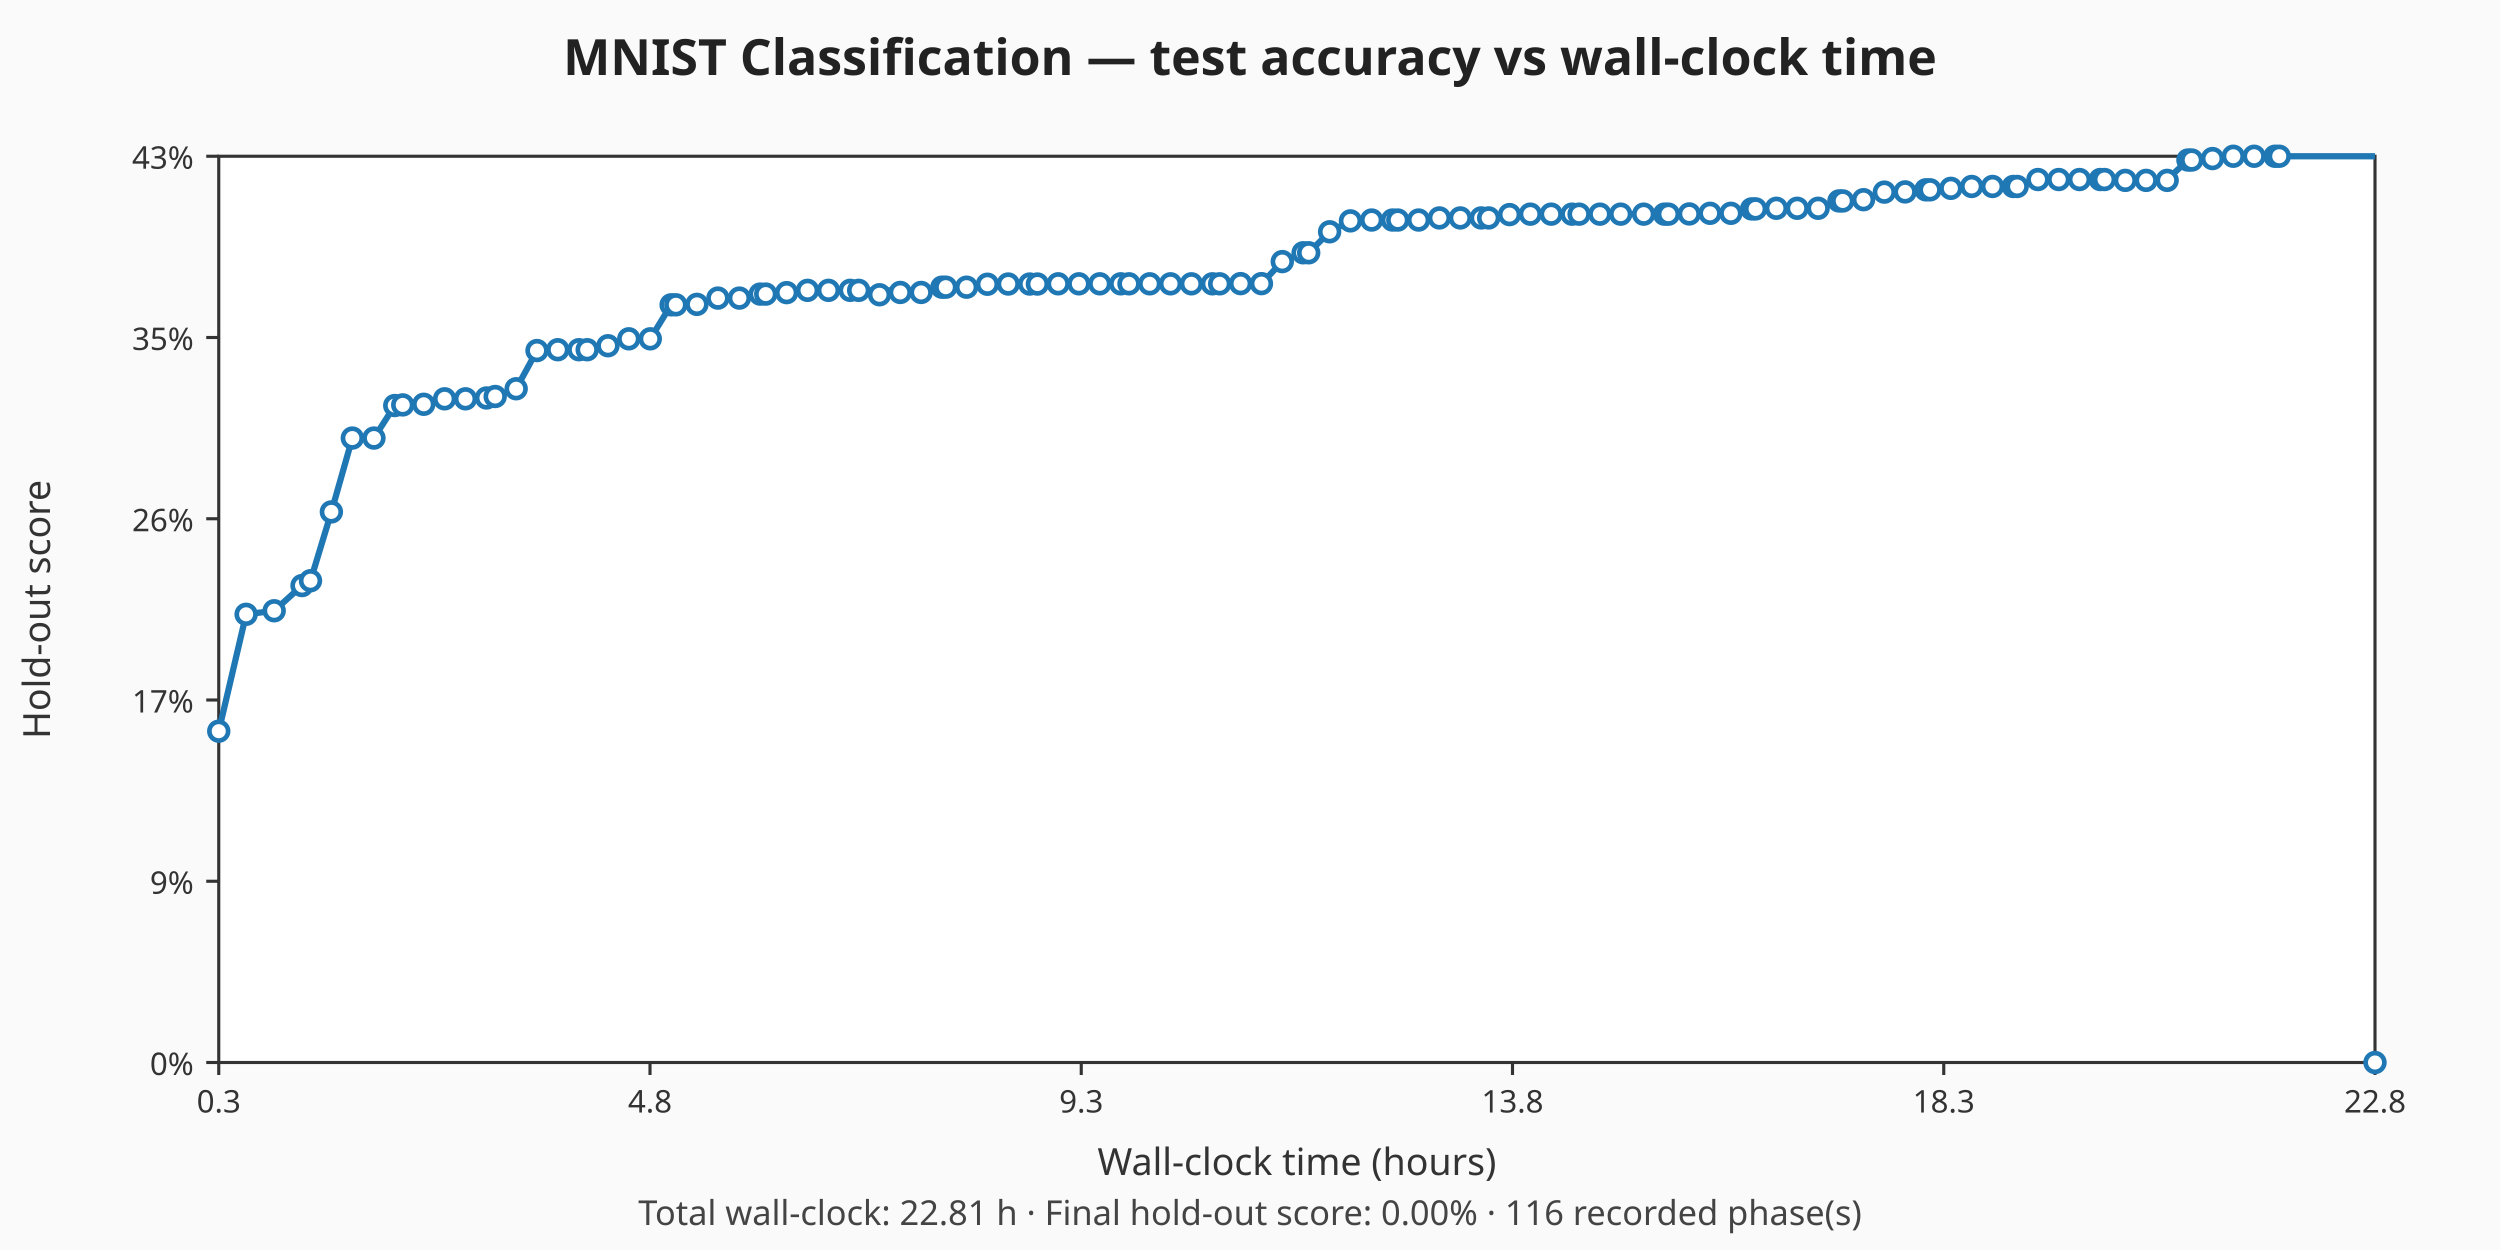
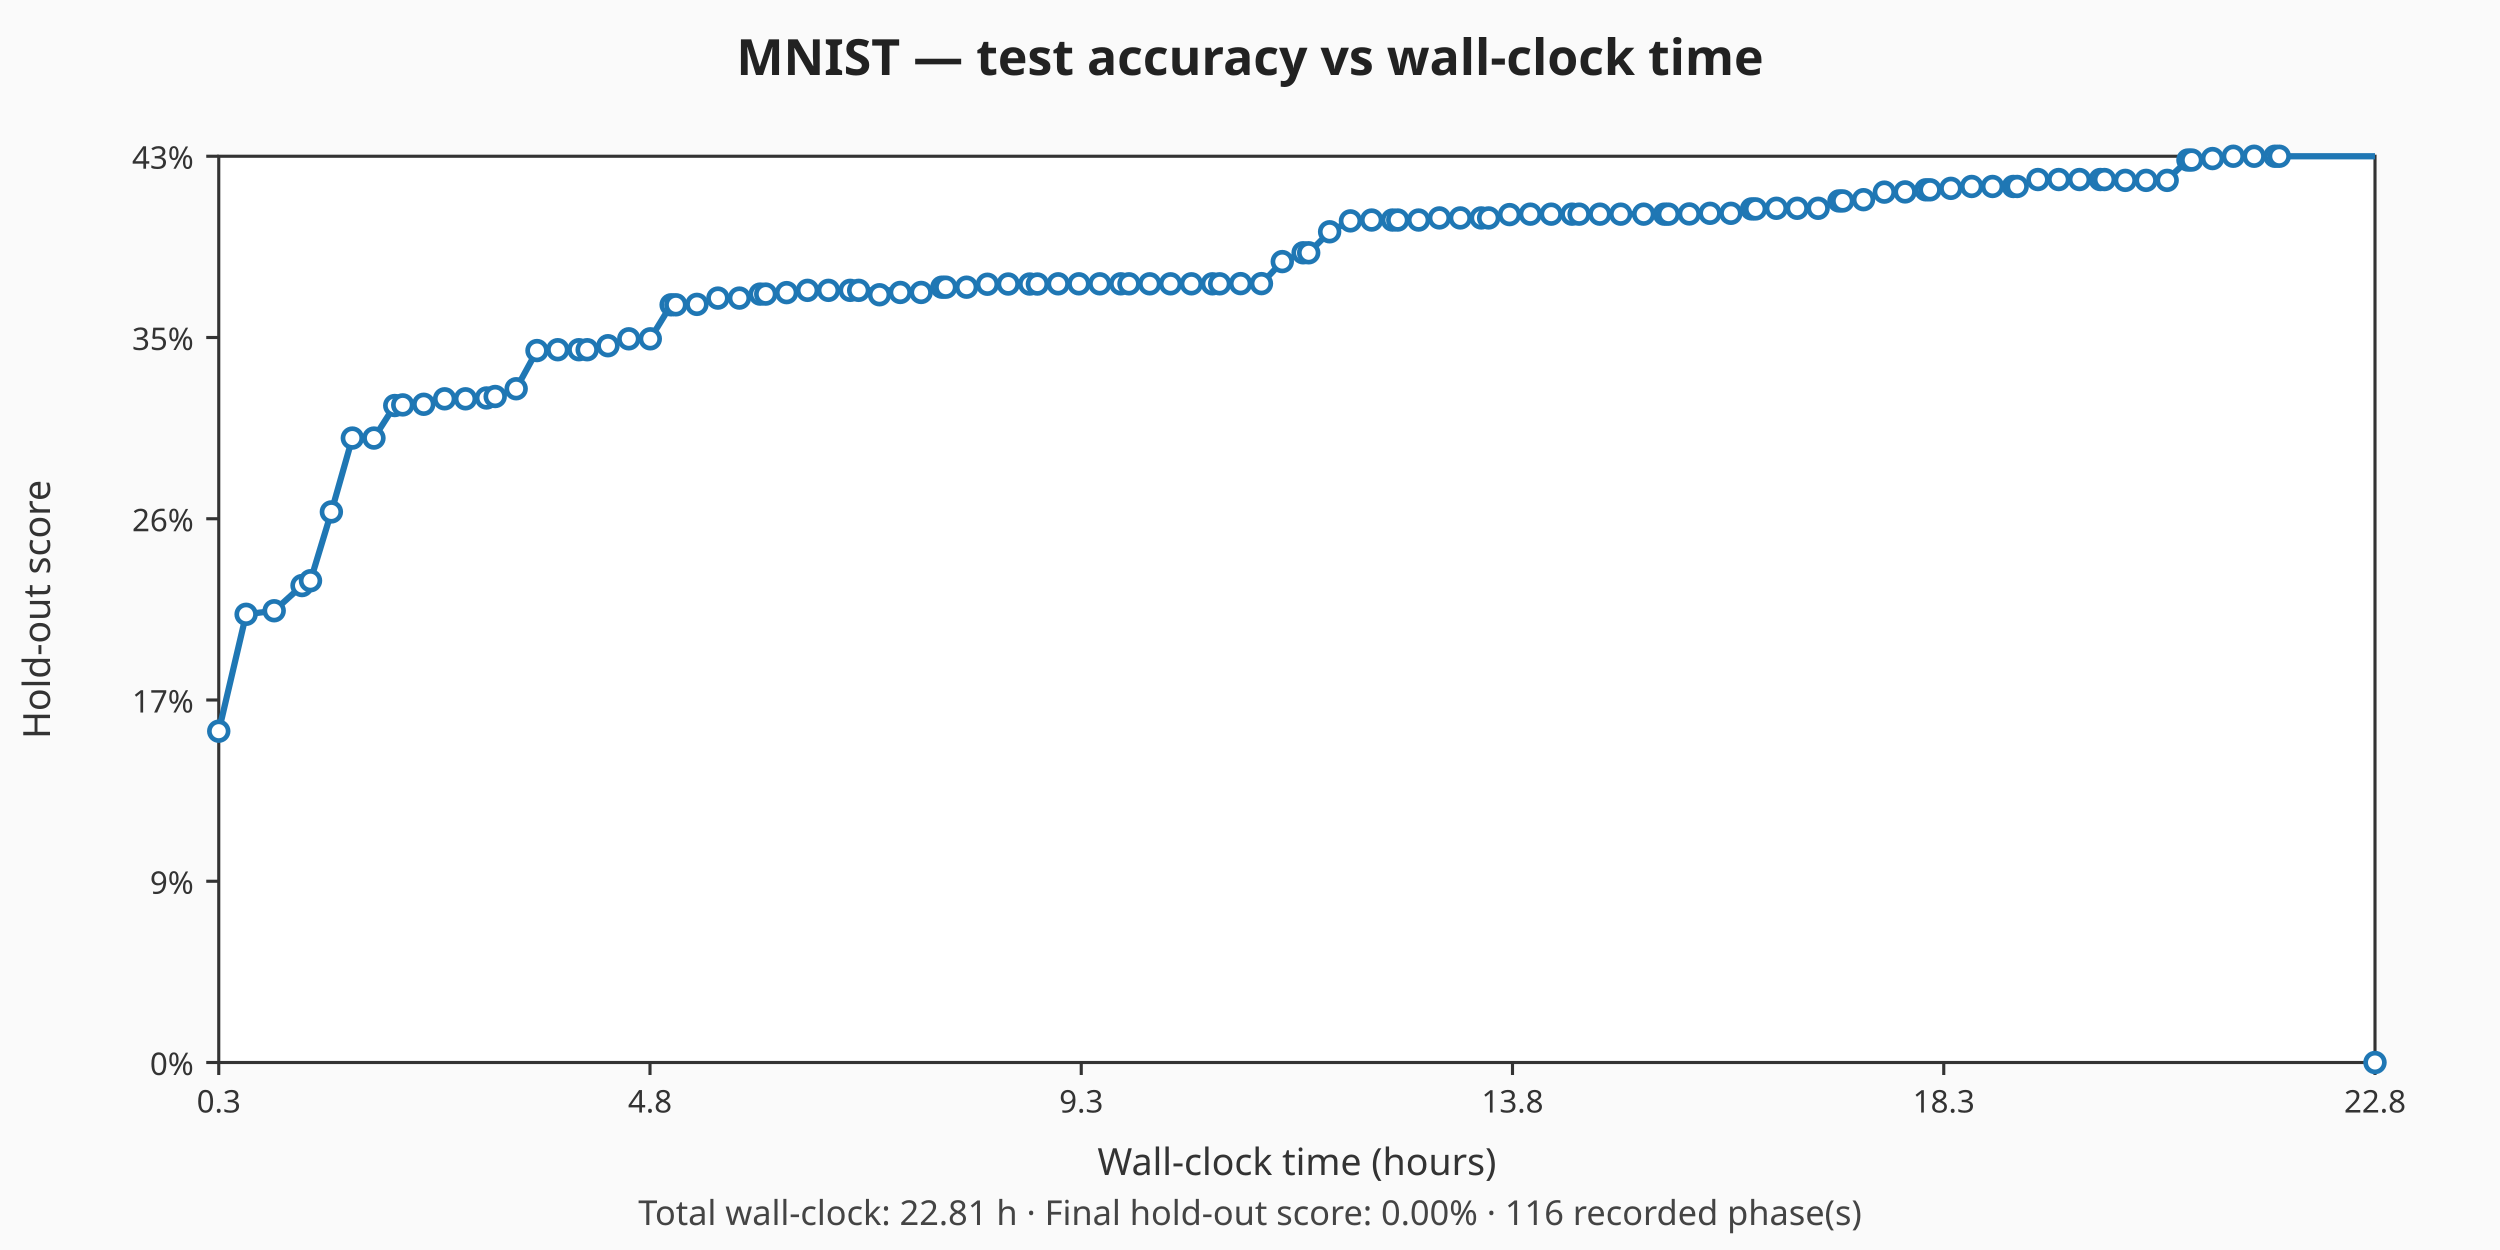
- <svg xmlns="http://www.w3.org/2000/svg" viewBox="0 0 800 400" width="800" height="400" role="img" aria-label="MNIST Classification — test accuracy vs wall-clock time chart">
+ <svg xmlns="http://www.w3.org/2000/svg" viewBox="0 0 800 400" width="800" height="400" role="img" aria-label="MNIST — test accuracy vs wall-clock time chart">
  <rect width="800" height="400" fill="#fafafa" />
-   <text x="400" y="24" text-anchor="middle" font-family="sans-serif" font-size="16" font-weight="bold" fill="#222">MNIST Classification — test accuracy vs wall-clock time</text>
+   <text x="400" y="24" text-anchor="middle" font-family="sans-serif" font-size="16" font-weight="bold" fill="#222">MNIST — test accuracy vs wall-clock time</text>
  <rect x="70" y="50" width="690" height="290" fill="#ffffff" stroke="#333333" stroke-width="1" />
  <text x="415" y="376" text-anchor="middle" font-family="sans-serif" font-size="12" fill="#333">Wall-clock time (hours)</text>
  <line x1="70.00" y1="340" x2="70.00" y2="344" stroke="#333" />
  <text x="70.00" y="356" text-anchor="middle" font-family="sans-serif" font-size="10" fill="#333">0.3</text>
  <line x1="208.00" y1="340" x2="208.00" y2="344" stroke="#333" />
  <text x="208.00" y="356" text-anchor="middle" font-family="sans-serif" font-size="10" fill="#333">4.8</text>
  <line x1="346.00" y1="340" x2="346.00" y2="344" stroke="#333" />
  <text x="346.00" y="356" text-anchor="middle" font-family="sans-serif" font-size="10" fill="#333">9.3</text>
  <line x1="484.00" y1="340" x2="484.00" y2="344" stroke="#333" />
  <text x="484.00" y="356" text-anchor="middle" font-family="sans-serif" font-size="10" fill="#333">13.8</text>
  <line x1="622.00" y1="340" x2="622.00" y2="344" stroke="#333" />
  <text x="622.00" y="356" text-anchor="middle" font-family="sans-serif" font-size="10" fill="#333">18.3</text>
  <line x1="760.00" y1="340" x2="760.00" y2="344" stroke="#333" />
  <text x="760.00" y="356" text-anchor="middle" font-family="sans-serif" font-size="10" fill="#333">22.8</text>
  <text x="16" y="195" text-anchor="middle" font-family="sans-serif" font-size="12" fill="#333" transform="rotate(-90 16 195)">Hold-out score</text>
  <line x1="66" y1="340.00" x2="70" y2="340.00" stroke="#333" />
  <text x="62" y="344.00" text-anchor="end" font-family="sans-serif" font-size="10" fill="#333">0%</text>
  <line x1="66" y1="282.00" x2="70" y2="282.00" stroke="#333" />
  <text x="62" y="286.00" text-anchor="end" font-family="sans-serif" font-size="10" fill="#333">9%</text>
  <line x1="66" y1="224.00" x2="70" y2="224.00" stroke="#333" />
  <text x="62" y="228.00" text-anchor="end" font-family="sans-serif" font-size="10" fill="#333">17%</text>
  <line x1="66" y1="166.00" x2="70" y2="166.00" stroke="#333" />
  <text x="62" y="170.00" text-anchor="end" font-family="sans-serif" font-size="10" fill="#333">26%</text>
  <line x1="66" y1="108.00" x2="70" y2="108.00" stroke="#333" />
  <text x="62" y="112.00" text-anchor="end" font-family="sans-serif" font-size="10" fill="#333">35%</text>
  <line x1="66" y1="50.00" x2="70" y2="50.00" stroke="#333" />
  <text x="62" y="54.00" text-anchor="end" font-family="sans-serif" font-size="10" fill="#333">43%</text>
  <path d="M70.00,233.98 L78.76,196.58 L87.74,195.44 L96.65,187.38 L99.36,185.83 L106.04,163.81 L112.75,140.18 L119.66,140.18 L126.32,129.77 L128.88,129.57 L135.60,129.37 L142.28,127.62 L148.96,127.62 L155.68,127.35 L158.46,126.88 L165.17,124.40 L171.84,112.18 L178.49,111.91 L185.24,111.91 L187.90,111.91 L194.55,110.63 L201.22,108.42 L208.09,108.42 L214.76,97.54 L216.28,97.54 L223.02,97.40 L229.74,95.39 L236.61,95.39 L243.26,94.11 L245.04,94.11 L251.73,93.64 L258.42,92.91 L265.11,92.91 L272.05,92.91 L274.78,92.91 L281.44,92.91 L288.09,92.91 L294.76,92.91 L301.41,91.90 L302.66,91.90 L309.31,91.90 L315.98,90.96 L322.64,90.89 L329.51,90.89 L331.97,90.89 L338.62,90.82 L345.25,90.82 L351.93,90.82 L358.64,90.82 L361.28,90.82 L367.92,90.82 L374.57,90.82 L381.25,90.82 L387.96,90.82 L390.30,90.82 L396.99,90.76 L403.66,90.76 L410.33,83.71 L417.00,80.89 L418.78,80.89 L425.48,74.17 L432.14,70.68 L438.93,70.41 L445.59,70.41 L447.29,70.41 L453.95,70.41 L460.61,69.74 L467.30,69.74 L473.98,69.74 L476.37,69.74 L483.06,68.67 L489.71,68.53 L496.38,68.53 L503.03,68.53 L505.32,68.53 L511.97,68.53 L518.62,68.53 L525.98,68.53 L532.61,68.53 L533.90,68.53 L540.57,68.46 L547.21,68.26 L553.88,68.26 L560.52,66.85 L561.79,66.85 L568.45,66.65 L575.11,66.65 L581.80,66.65 L588.47,64.30 L589.68,64.30 L596.32,63.90 L602.99,61.48 L609.63,61.41 L616.27,60.74 L617.62,60.74 L624.28,60.27 L630.94,59.67 L637.61,59.67 L644.25,59.67 L645.49,59.67 L652.15,57.45 L658.80,57.45 L665.44,57.45 L672.08,57.45 L673.44,57.45 L680.10,57.45 L686.76,57.45 L693.49,57.45 L700.14,51.21 L701.36,51.21 L708.00,50.74 L714.66,50.00 L721.32,50.00 L727.98,50.00 L729.36,50.00 L760.00,50.00" fill="none" stroke="#1f77b4" stroke-width="2" />
  <circle cx="70.00" cy="233.98" r="3" fill="#ffffff" stroke="#1f77b4" stroke-width="1.5" />
  <circle cx="78.76" cy="196.58" r="3" fill="#ffffff" stroke="#1f77b4" stroke-width="1.5" />
  <circle cx="87.74" cy="195.44" r="3" fill="#ffffff" stroke="#1f77b4" stroke-width="1.5" />
  <circle cx="96.65" cy="187.38" r="3" fill="#ffffff" stroke="#1f77b4" stroke-width="1.5" />
  <circle cx="99.36" cy="185.83" r="3" fill="#ffffff" stroke="#1f77b4" stroke-width="1.5" />
  <circle cx="106.04" cy="163.81" r="3" fill="#ffffff" stroke="#1f77b4" stroke-width="1.5" />
  <circle cx="112.75" cy="140.18" r="3" fill="#ffffff" stroke="#1f77b4" stroke-width="1.5" />
  <circle cx="119.66" cy="140.18" r="3" fill="#ffffff" stroke="#1f77b4" stroke-width="1.5" />
  <circle cx="126.32" cy="129.77" r="3" fill="#ffffff" stroke="#1f77b4" stroke-width="1.5" />
  <circle cx="128.88" cy="129.57" r="3" fill="#ffffff" stroke="#1f77b4" stroke-width="1.5" />
  <circle cx="135.60" cy="129.37" r="3" fill="#ffffff" stroke="#1f77b4" stroke-width="1.5" />
  <circle cx="142.28" cy="127.62" r="3" fill="#ffffff" stroke="#1f77b4" stroke-width="1.5" />
  <circle cx="148.96" cy="127.62" r="3" fill="#ffffff" stroke="#1f77b4" stroke-width="1.5" />
  <circle cx="155.68" cy="127.35" r="3" fill="#ffffff" stroke="#1f77b4" stroke-width="1.5" />
  <circle cx="158.46" cy="126.88" r="3" fill="#ffffff" stroke="#1f77b4" stroke-width="1.5" />
  <circle cx="165.17" cy="124.40" r="3" fill="#ffffff" stroke="#1f77b4" stroke-width="1.5" />
  <circle cx="171.84" cy="112.18" r="3" fill="#ffffff" stroke="#1f77b4" stroke-width="1.5" />
  <circle cx="178.49" cy="111.91" r="3" fill="#ffffff" stroke="#1f77b4" stroke-width="1.5" />
  <circle cx="185.24" cy="111.91" r="3" fill="#ffffff" stroke="#1f77b4" stroke-width="1.5" />
  <circle cx="187.90" cy="111.91" r="3" fill="#ffffff" stroke="#1f77b4" stroke-width="1.5" />
  <circle cx="194.55" cy="110.63" r="3" fill="#ffffff" stroke="#1f77b4" stroke-width="1.5" />
  <circle cx="201.22" cy="108.42" r="3" fill="#ffffff" stroke="#1f77b4" stroke-width="1.5" />
  <circle cx="208.09" cy="108.42" r="3" fill="#ffffff" stroke="#1f77b4" stroke-width="1.5" />
  <circle cx="214.76" cy="97.54" r="3" fill="#ffffff" stroke="#1f77b4" stroke-width="1.5" />
  <circle cx="216.28" cy="97.54" r="3" fill="#ffffff" stroke="#1f77b4" stroke-width="1.5" />
  <circle cx="223.02" cy="97.40" r="3" fill="#ffffff" stroke="#1f77b4" stroke-width="1.5" />
  <circle cx="229.74" cy="95.39" r="3" fill="#ffffff" stroke="#1f77b4" stroke-width="1.5" />
  <circle cx="236.61" cy="95.39" r="3" fill="#ffffff" stroke="#1f77b4" stroke-width="1.5" />
  <circle cx="243.26" cy="94.11" r="3" fill="#ffffff" stroke="#1f77b4" stroke-width="1.5" />
  <circle cx="245.04" cy="94.11" r="3" fill="#ffffff" stroke="#1f77b4" stroke-width="1.5" />
  <circle cx="251.73" cy="93.64" r="3" fill="#ffffff" stroke="#1f77b4" stroke-width="1.5" />
  <circle cx="258.42" cy="92.91" r="3" fill="#ffffff" stroke="#1f77b4" stroke-width="1.5" />
  <circle cx="265.11" cy="92.91" r="3" fill="#ffffff" stroke="#1f77b4" stroke-width="1.5" />
  <circle cx="272.05" cy="92.91" r="3" fill="#ffffff" stroke="#1f77b4" stroke-width="1.5" />
  <circle cx="274.78" cy="92.91" r="3" fill="#ffffff" stroke="#1f77b4" stroke-width="1.5" />
  <circle cx="281.44" cy="94.32" r="3" fill="#ffffff" stroke="#1f77b4" stroke-width="1.5" />
  <circle cx="288.09" cy="93.58" r="3" fill="#ffffff" stroke="#1f77b4" stroke-width="1.5" />
  <circle cx="294.76" cy="93.58" r="3" fill="#ffffff" stroke="#1f77b4" stroke-width="1.5" />
  <circle cx="301.41" cy="91.90" r="3" fill="#ffffff" stroke="#1f77b4" stroke-width="1.5" />
  <circle cx="302.66" cy="91.90" r="3" fill="#ffffff" stroke="#1f77b4" stroke-width="1.5" />
  <circle cx="309.31" cy="91.90" r="3" fill="#ffffff" stroke="#1f77b4" stroke-width="1.5" />
  <circle cx="315.98" cy="90.96" r="3" fill="#ffffff" stroke="#1f77b4" stroke-width="1.5" />
  <circle cx="322.64" cy="90.89" r="3" fill="#ffffff" stroke="#1f77b4" stroke-width="1.5" />
  <circle cx="329.51" cy="90.89" r="3" fill="#ffffff" stroke="#1f77b4" stroke-width="1.5" />
  <circle cx="331.97" cy="90.89" r="3" fill="#ffffff" stroke="#1f77b4" stroke-width="1.5" />
  <circle cx="338.62" cy="90.82" r="3" fill="#ffffff" stroke="#1f77b4" stroke-width="1.5" />
  <circle cx="345.25" cy="90.82" r="3" fill="#ffffff" stroke="#1f77b4" stroke-width="1.5" />
  <circle cx="351.93" cy="90.82" r="3" fill="#ffffff" stroke="#1f77b4" stroke-width="1.5" />
  <circle cx="358.64" cy="90.82" r="3" fill="#ffffff" stroke="#1f77b4" stroke-width="1.5" />
  <circle cx="361.28" cy="90.82" r="3" fill="#ffffff" stroke="#1f77b4" stroke-width="1.5" />
  <circle cx="367.92" cy="90.82" r="3" fill="#ffffff" stroke="#1f77b4" stroke-width="1.5" />
  <circle cx="374.57" cy="90.82" r="3" fill="#ffffff" stroke="#1f77b4" stroke-width="1.5" />
  <circle cx="381.25" cy="90.82" r="3" fill="#ffffff" stroke="#1f77b4" stroke-width="1.5" />
  <circle cx="387.96" cy="90.82" r="3" fill="#ffffff" stroke="#1f77b4" stroke-width="1.5" />
  <circle cx="390.30" cy="90.82" r="3" fill="#ffffff" stroke="#1f77b4" stroke-width="1.5" />
  <circle cx="396.99" cy="90.76" r="3" fill="#ffffff" stroke="#1f77b4" stroke-width="1.5" />
  <circle cx="403.66" cy="90.76" r="3" fill="#ffffff" stroke="#1f77b4" stroke-width="1.5" />
  <circle cx="410.33" cy="83.71" r="3" fill="#ffffff" stroke="#1f77b4" stroke-width="1.5" />
  <circle cx="417.00" cy="80.89" r="3" fill="#ffffff" stroke="#1f77b4" stroke-width="1.5" />
  <circle cx="418.78" cy="80.89" r="3" fill="#ffffff" stroke="#1f77b4" stroke-width="1.5" />
  <circle cx="425.48" cy="74.17" r="3" fill="#ffffff" stroke="#1f77b4" stroke-width="1.5" />
  <circle cx="432.14" cy="70.68" r="3" fill="#ffffff" stroke="#1f77b4" stroke-width="1.5" />
  <circle cx="438.93" cy="70.41" r="3" fill="#ffffff" stroke="#1f77b4" stroke-width="1.5" />
  <circle cx="445.59" cy="70.41" r="3" fill="#ffffff" stroke="#1f77b4" stroke-width="1.5" />
  <circle cx="447.29" cy="70.41" r="3" fill="#ffffff" stroke="#1f77b4" stroke-width="1.5" />
  <circle cx="453.95" cy="70.41" r="3" fill="#ffffff" stroke="#1f77b4" stroke-width="1.5" />
  <circle cx="460.61" cy="69.74" r="3" fill="#ffffff" stroke="#1f77b4" stroke-width="1.5" />
  <circle cx="467.30" cy="69.74" r="3" fill="#ffffff" stroke="#1f77b4" stroke-width="1.5" />
  <circle cx="473.98" cy="69.74" r="3" fill="#ffffff" stroke="#1f77b4" stroke-width="1.5" />
  <circle cx="476.37" cy="69.74" r="3" fill="#ffffff" stroke="#1f77b4" stroke-width="1.5" />
  <circle cx="483.06" cy="68.67" r="3" fill="#ffffff" stroke="#1f77b4" stroke-width="1.5" />
  <circle cx="489.71" cy="68.53" r="3" fill="#ffffff" stroke="#1f77b4" stroke-width="1.5" />
  <circle cx="496.38" cy="68.53" r="3" fill="#ffffff" stroke="#1f77b4" stroke-width="1.5" />
  <circle cx="503.03" cy="68.53" r="3" fill="#ffffff" stroke="#1f77b4" stroke-width="1.5" />
  <circle cx="505.32" cy="68.53" r="3" fill="#ffffff" stroke="#1f77b4" stroke-width="1.5" />
  <circle cx="511.97" cy="68.53" r="3" fill="#ffffff" stroke="#1f77b4" stroke-width="1.5" />
  <circle cx="518.62" cy="68.53" r="3" fill="#ffffff" stroke="#1f77b4" stroke-width="1.5" />
  <circle cx="525.98" cy="68.53" r="3" fill="#ffffff" stroke="#1f77b4" stroke-width="1.5" />
  <circle cx="532.61" cy="68.53" r="3" fill="#ffffff" stroke="#1f77b4" stroke-width="1.5" />
  <circle cx="533.90" cy="68.53" r="3" fill="#ffffff" stroke="#1f77b4" stroke-width="1.5" />
  <circle cx="540.57" cy="68.46" r="3" fill="#ffffff" stroke="#1f77b4" stroke-width="1.5" />
  <circle cx="547.21" cy="68.26" r="3" fill="#ffffff" stroke="#1f77b4" stroke-width="1.5" />
  <circle cx="553.88" cy="68.26" r="3" fill="#ffffff" stroke="#1f77b4" stroke-width="1.5" />
  <circle cx="560.52" cy="66.85" r="3" fill="#ffffff" stroke="#1f77b4" stroke-width="1.5" />
  <circle cx="561.79" cy="66.85" r="3" fill="#ffffff" stroke="#1f77b4" stroke-width="1.5" />
  <circle cx="568.45" cy="66.65" r="3" fill="#ffffff" stroke="#1f77b4" stroke-width="1.5" />
  <circle cx="575.11" cy="66.65" r="3" fill="#ffffff" stroke="#1f77b4" stroke-width="1.5" />
  <circle cx="581.80" cy="66.65" r="3" fill="#ffffff" stroke="#1f77b4" stroke-width="1.5" />
  <circle cx="588.47" cy="64.30" r="3" fill="#ffffff" stroke="#1f77b4" stroke-width="1.5" />
  <circle cx="589.68" cy="64.30" r="3" fill="#ffffff" stroke="#1f77b4" stroke-width="1.5" />
  <circle cx="596.32" cy="63.90" r="3" fill="#ffffff" stroke="#1f77b4" stroke-width="1.5" />
  <circle cx="602.99" cy="61.48" r="3" fill="#ffffff" stroke="#1f77b4" stroke-width="1.5" />
  <circle cx="609.63" cy="61.41" r="3" fill="#ffffff" stroke="#1f77b4" stroke-width="1.5" />
  <circle cx="616.27" cy="60.74" r="3" fill="#ffffff" stroke="#1f77b4" stroke-width="1.5" />
  <circle cx="617.62" cy="60.74" r="3" fill="#ffffff" stroke="#1f77b4" stroke-width="1.5" />
  <circle cx="624.28" cy="60.27" r="3" fill="#ffffff" stroke="#1f77b4" stroke-width="1.5" />
  <circle cx="630.94" cy="59.67" r="3" fill="#ffffff" stroke="#1f77b4" stroke-width="1.5" />
  <circle cx="637.61" cy="59.67" r="3" fill="#ffffff" stroke="#1f77b4" stroke-width="1.5" />
  <circle cx="644.25" cy="59.67" r="3" fill="#ffffff" stroke="#1f77b4" stroke-width="1.5" />
  <circle cx="645.49" cy="59.67" r="3" fill="#ffffff" stroke="#1f77b4" stroke-width="1.5" />
  <circle cx="652.15" cy="57.45" r="3" fill="#ffffff" stroke="#1f77b4" stroke-width="1.5" />
  <circle cx="658.80" cy="57.45" r="3" fill="#ffffff" stroke="#1f77b4" stroke-width="1.5" />
  <circle cx="665.44" cy="57.45" r="3" fill="#ffffff" stroke="#1f77b4" stroke-width="1.5" />
  <circle cx="672.08" cy="57.45" r="3" fill="#ffffff" stroke="#1f77b4" stroke-width="1.5" />
  <circle cx="673.44" cy="57.45" r="3" fill="#ffffff" stroke="#1f77b4" stroke-width="1.5" />
  <circle cx="680.10" cy="57.72" r="3" fill="#ffffff" stroke="#1f77b4" stroke-width="1.5" />
  <circle cx="686.76" cy="57.72" r="3" fill="#ffffff" stroke="#1f77b4" stroke-width="1.5" />
  <circle cx="693.49" cy="57.72" r="3" fill="#ffffff" stroke="#1f77b4" stroke-width="1.5" />
  <circle cx="700.14" cy="51.21" r="3" fill="#ffffff" stroke="#1f77b4" stroke-width="1.5" />
  <circle cx="701.36" cy="51.21" r="3" fill="#ffffff" stroke="#1f77b4" stroke-width="1.5" />
  <circle cx="708.00" cy="50.74" r="3" fill="#ffffff" stroke="#1f77b4" stroke-width="1.5" />
  <circle cx="714.66" cy="50.00" r="3" fill="#ffffff" stroke="#1f77b4" stroke-width="1.5" />
  <circle cx="721.32" cy="50.00" r="3" fill="#ffffff" stroke="#1f77b4" stroke-width="1.5" />
  <circle cx="727.98" cy="50.00" r="3" fill="#ffffff" stroke="#1f77b4" stroke-width="1.5" />
  <circle cx="729.36" cy="50.00" r="3" fill="#ffffff" stroke="#1f77b4" stroke-width="1.5" />
  <circle cx="760.00" cy="340.00" r="3" fill="#ffffff" stroke="#1f77b4" stroke-width="1.5" />
  <text x="400" y="392" text-anchor="middle" font-family="sans-serif" font-size="11" fill="#444">Total wall-clock: 22.81 h · Final hold-out score: 0.00% · 116 recorded phase(s)</text>
</svg>
